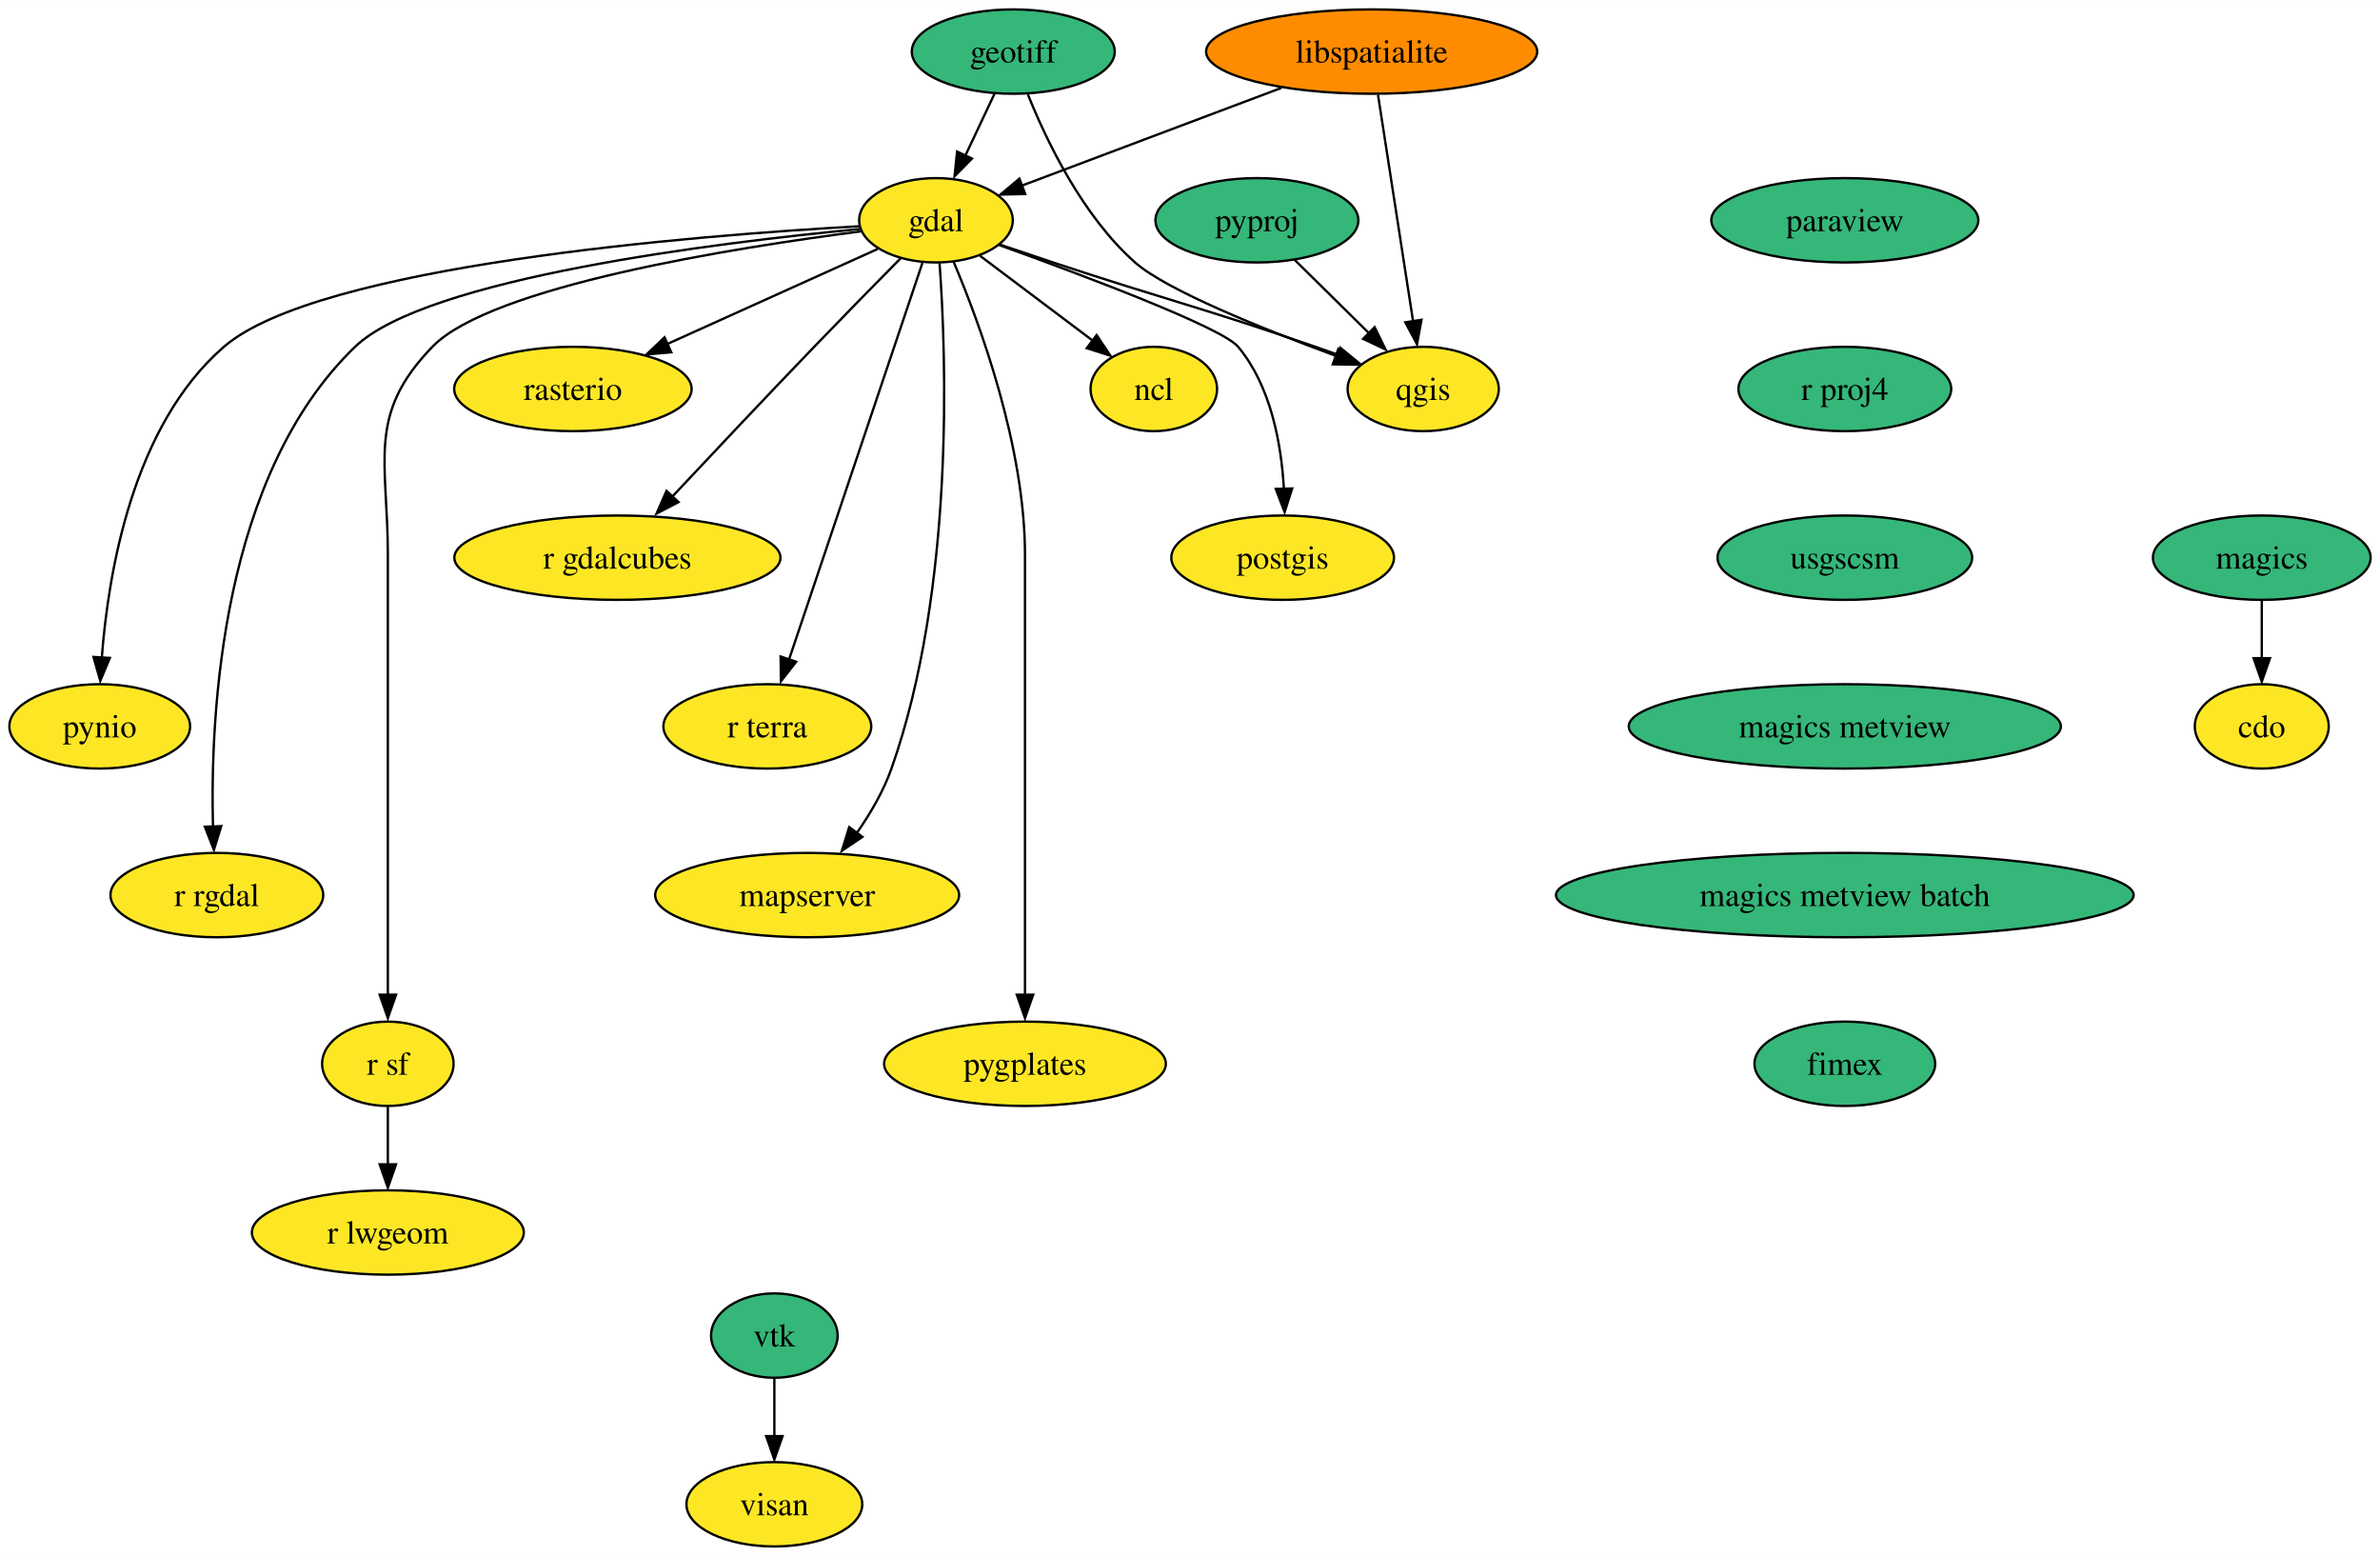
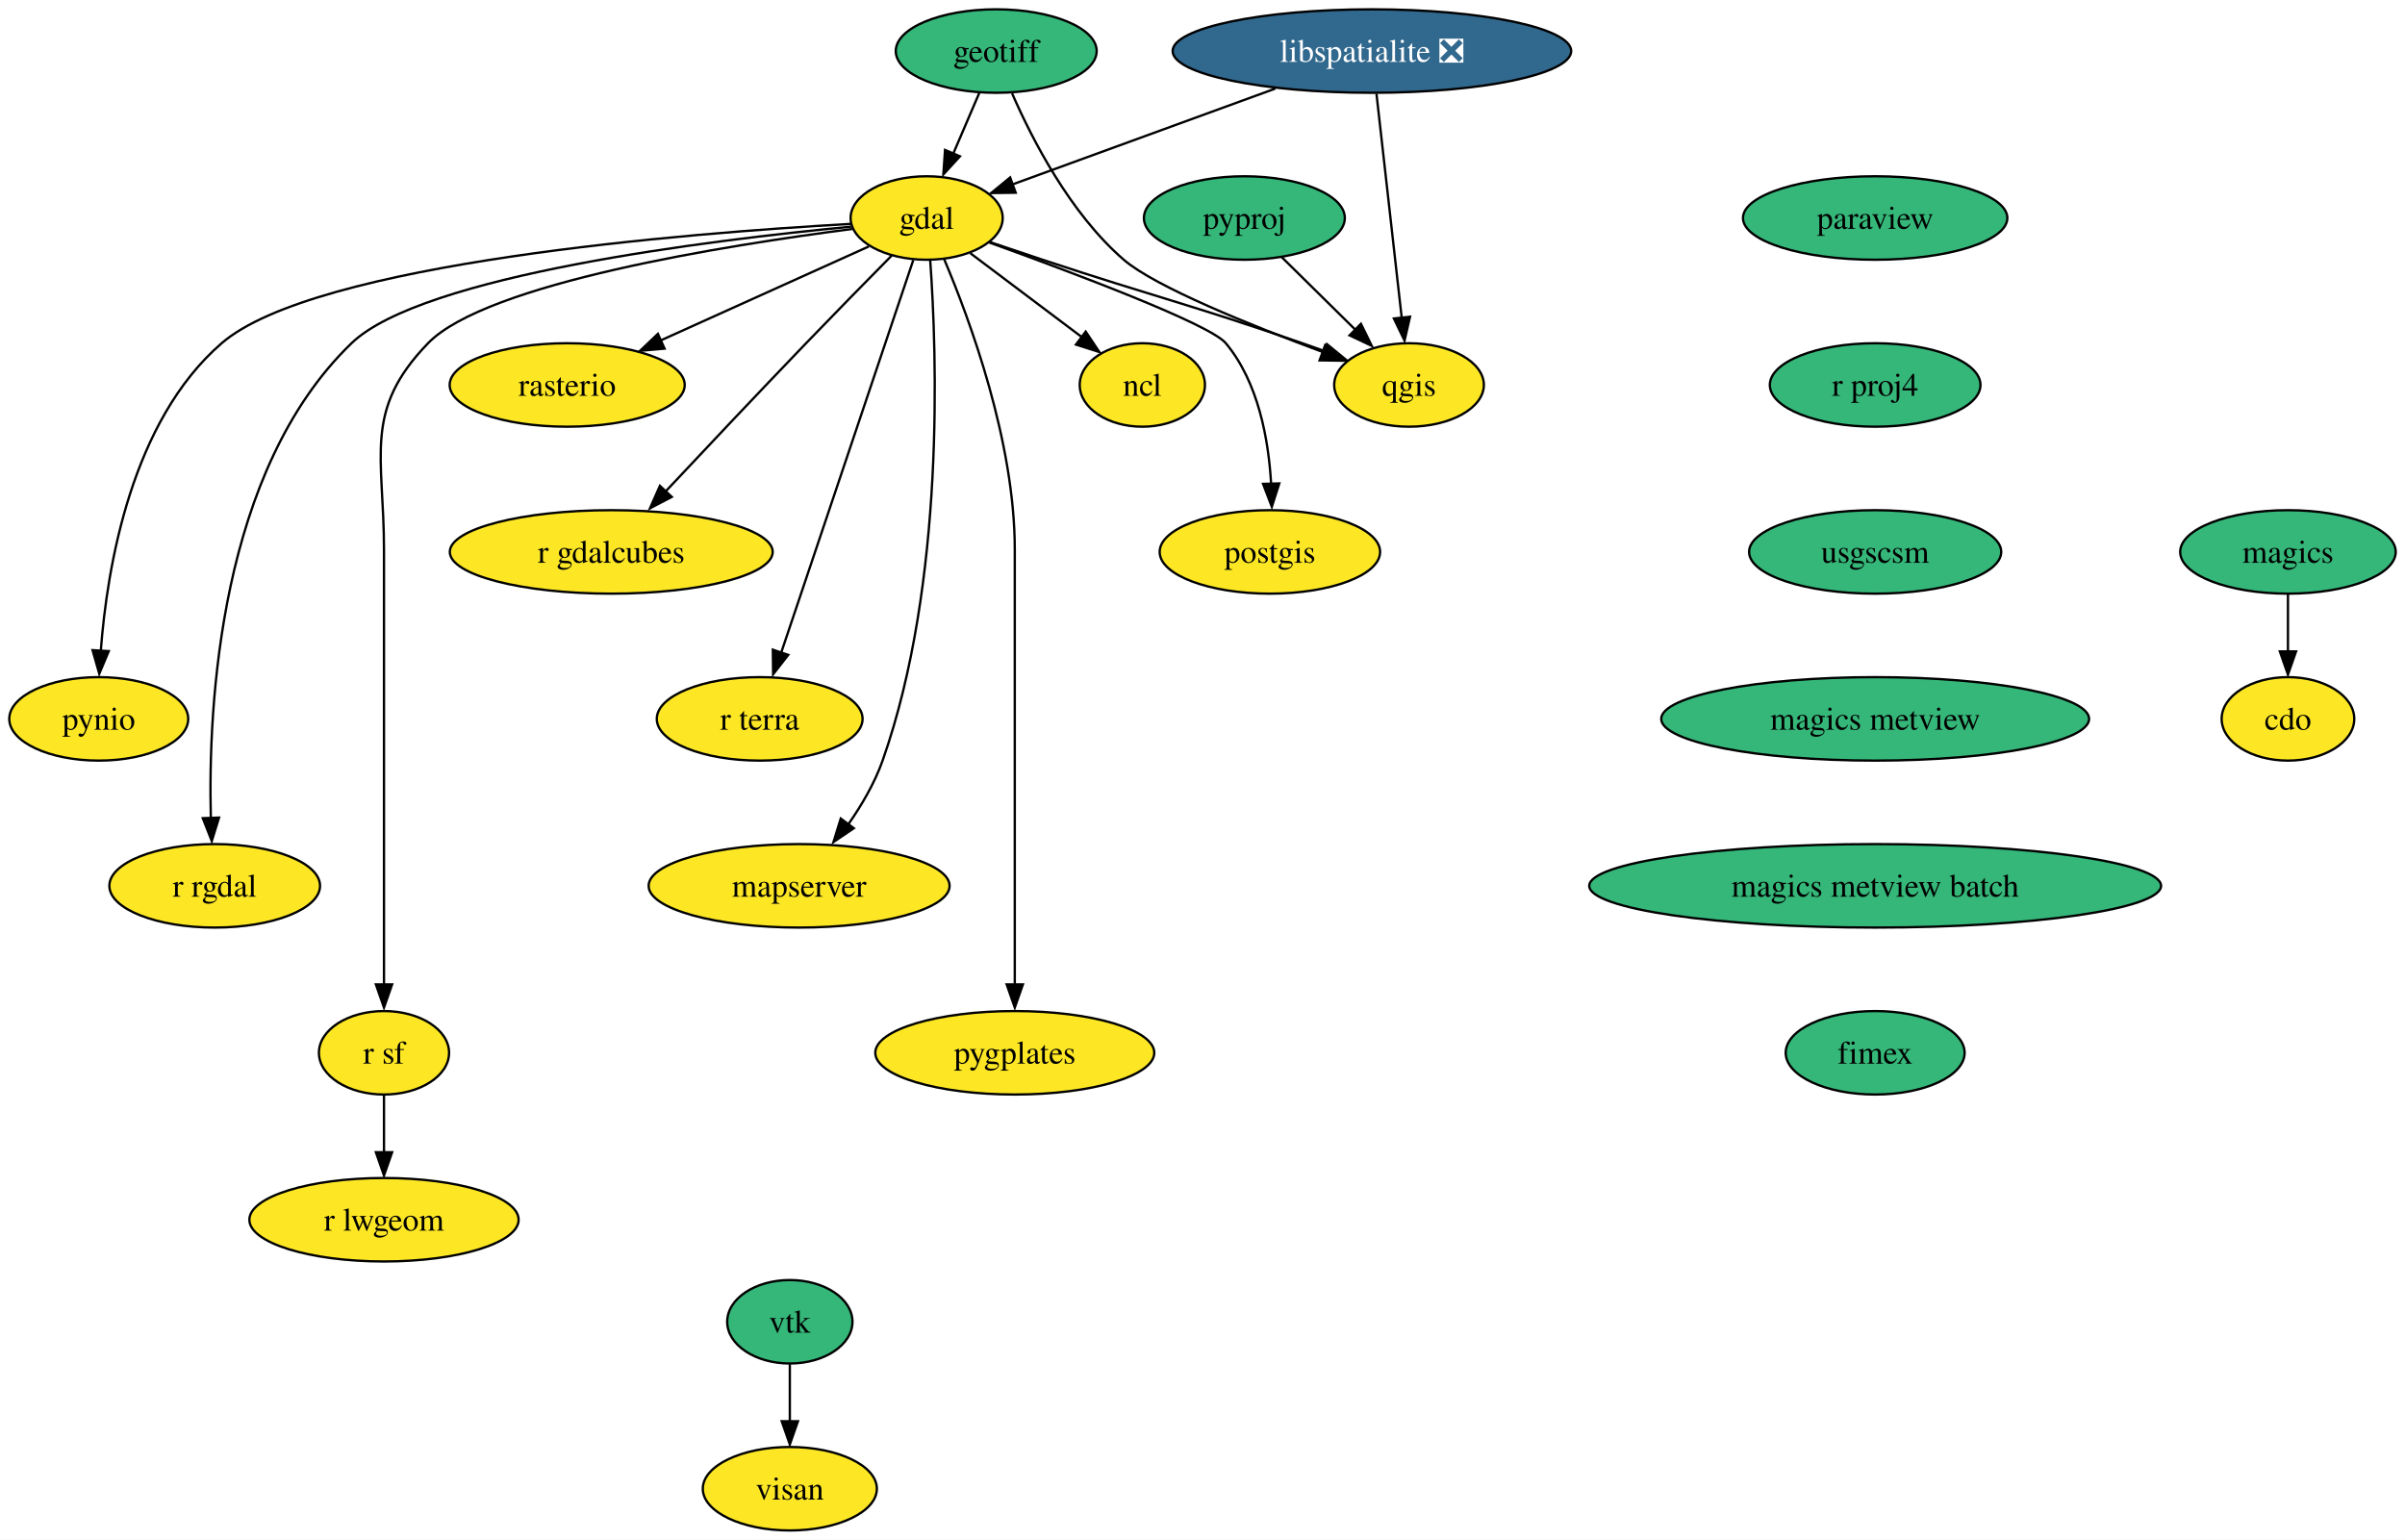
- <svg xmlns="http://www.w3.org/2000/svg" xmlns:xlink="http://www.w3.org/1999/xlink" width="1016pt" height="664pt" viewBox="0.00 0.00 1016.05 664.00">
+ <svg xmlns="http://www.w3.org/2000/svg" xmlns:xlink="http://www.w3.org/1999/xlink" width="1037pt" height="664pt" viewBox="0.00 0.00 1037.05 664.00">
  <g id="graph0" class="graph" transform="scale(1 1) rotate(0) translate(4 660)">
-     <polygon fill="white" stroke="none" points="-4,4 -4,-660 1012.05,-660 1012.05,4 -4,4" />
+     <polygon fill="white" stroke="none" points="-4,4 -4,-660 1033.05,-660 1033.05,4 -4,4" />
    <g id="node1" class="node">
      <g id="a_node1">
        <a xlink:href="https://github.com/conda-forge/cdo-feedstock" xlink:title="cdo">
-           <ellipse fill="#fde725" stroke="black" cx="961.58" cy="-350" rx="28.59" ry="18" />
-           <text text-anchor="middle" x="961.58" y="-345.32" font-family="Times,serif" font-size="14.00">cdo</text>
+           <ellipse fill="#fde725" stroke="black" cx="982.58" cy="-350" rx="28.59" ry="18" />
+           <text text-anchor="middle" x="982.58" y="-345.32" font-family="Times,serif" font-size="14.00">cdo</text>
        </a>
      </g>
    </g>
    <g id="node2" class="node">
      <g id="a_node2">
        <a xlink:href="https://github.com/conda-forge/gdal-feedstock" xlink:title="gdal">
          <ellipse fill="#fde725" stroke="black" cx="395.58" cy="-566" rx="32.79" ry="18" />
          <text text-anchor="middle" x="395.58" y="-561.33" font-family="Times,serif" font-size="14.00">gdal</text>
        </a>
      </g>
    </g>
    <g id="node3" class="node">
      <g id="a_node3">
        <a xlink:href="https://github.com/conda-forge/ncl-feedstock" xlink:title="ncl">
          <ellipse fill="#fde725" stroke="black" cx="488.58" cy="-494" rx="27" ry="18" />
          <text text-anchor="middle" x="488.58" y="-489.32" font-family="Times,serif" font-size="14.00">ncl</text>
        </a>
      </g>
    </g>
    <g id="edge1" class="edge">
      <path fill="none" stroke="black" d="M414.4,-550.83C428.24,-540.42 447.23,-526.12 462.53,-514.61" />
      <polygon fill="black" stroke="black" points="464.16,-517.01 470.05,-508.2 459.95,-511.41 464.16,-517.01" />
    </g>
    <g id="node4" class="node">
      <g id="a_node4">
        <a xlink:href="https://github.com/conda-forge/postgis-feedstock" xlink:title="postgis">
          <ellipse fill="#fde725" stroke="black" cx="543.58" cy="-422" rx="47.53" ry="18" />
          <text text-anchor="middle" x="543.58" y="-417.32" font-family="Times,serif" font-size="14.00">postgis</text>
        </a>
      </g>
    </g>
    <g id="edge2" class="edge">
      <path fill="none" stroke="black" d="M422.59,-555.43C458.34,-542.54 517.7,-520.25 524.58,-512 538.65,-495.15 543.04,-470.37 544.12,-451.23" />
      <polygon fill="black" stroke="black" points="547.64,-451.54 544.42,-441.45 540.64,-451.35 547.64,-451.54" />
    </g>
    <g id="node5" class="node">
      <g id="a_node5">
        <a xlink:href="https://github.com/conda-forge/pynio-feedstock" xlink:title="pynio">
          <ellipse fill="#fde725" stroke="black" cx="38.58" cy="-350" rx="38.58" ry="18" />
          <text text-anchor="middle" x="38.58" y="-345.32" font-family="Times,serif" font-size="14.00">pynio</text>
        </a>
      </g>
    </g>
    <g id="edge3" class="edge">
      <path fill="none" stroke="black" d="M362.81,-563.46C292.83,-559.52 131.86,-546.81 91.58,-512 52.71,-478.4 42.21,-415.74 39.46,-379.29" />
      <polygon fill="black" stroke="black" points="42.9,-379.22 38.81,-369.45 35.91,-379.64 42.9,-379.22" />
    </g>
    <g id="node6" class="node">
      <g id="a_node6">
        <a xlink:href="https://github.com/conda-forge/qgis-feedstock" xlink:title="qgis">
          <ellipse fill="#fde725" stroke="black" cx="603.58" cy="-494" rx="32.27" ry="18" />
          <text text-anchor="middle" x="603.58" y="-489.32" font-family="Times,serif" font-size="14.00">qgis</text>
        </a>
      </g>
    </g>
    <g id="edge4" class="edge">
      <path fill="none" stroke="black" d="M423.06,-555.56C430.37,-553.08 438.27,-550.42 445.58,-548 495.22,-531.58 508.16,-529.07 557.58,-512 560.7,-510.92 563.93,-509.78 567.16,-508.62" />
      <polygon fill="black" stroke="black" points="568.18,-511.61 576.38,-504.9 565.79,-505.04 568.18,-511.61" />
    </g>
    <g id="node7" class="node">
      <g id="a_node7">
        <a xlink:href="https://github.com/conda-forge/r-rgdal-feedstock" xlink:title="r rgdal">
          <ellipse fill="#fde725" stroke="black" cx="88.58" cy="-278" rx="45.42" ry="18" />
          <text text-anchor="middle" x="88.58" y="-273.32" font-family="Times,serif" font-size="14.00">r rgdal</text>
        </a>
      </g>
    </g>
    <g id="edge5" class="edge">
      <path fill="none" stroke="black" d="M363.01,-562.26C302.95,-556.55 178.1,-541.4 147.58,-512 90.68,-457.19 85.67,-356.02 86.92,-307.03" />
      <polygon fill="black" stroke="black" points="90.45,-307.43 87.32,-297.31 83.45,-307.17 90.45,-307.43" />
    </g>
    <g id="node8" class="node">
      <g id="a_node8">
        <a xlink:href="https://github.com/conda-forge/r-sf-feedstock" xlink:title="r sf">
          <ellipse fill="#fde725" stroke="black" cx="161.58" cy="-206" rx="28.06" ry="18" />
          <text text-anchor="middle" x="161.58" y="-201.33" font-family="Times,serif" font-size="14.00">r sf</text>
        </a>
      </g>
    </g>
    <g id="edge6" class="edge">
      <path fill="none" stroke="black" d="M363.45,-561.26C309.89,-554.37 205.73,-537.95 180.58,-512 152.43,-482.95 161.58,-463.45 161.58,-423 161.58,-423 161.58,-423 161.58,-349 161.58,-309.57 161.58,-263.97 161.58,-235.31" />
      <polygon fill="black" stroke="black" points="165.08,-235.49 161.58,-225.49 158.08,-235.49 165.08,-235.49" />
    </g>
    <g id="node9" class="node">
      <g id="a_node9">
        <a xlink:href="https://github.com/conda-forge/rasterio-feedstock" xlink:title="rasterio">
          <ellipse fill="#fde725" stroke="black" cx="240.58" cy="-494" rx="50.68" ry="18" />
          <text text-anchor="middle" x="240.58" y="-489.32" font-family="Times,serif" font-size="14.00">rasterio</text>
        </a>
      </g>
    </g>
    <g id="edge7" class="edge">
      <path fill="none" stroke="black" d="M370.68,-553.75C346.41,-542.79 309.12,-525.95 280.67,-513.11" />
      <polygon fill="black" stroke="black" points="282.57,-509.67 272.02,-508.74 279.69,-516.05 282.57,-509.67" />
    </g>
    <g id="node10" class="node">
      <g id="a_node10">
        <a xlink:href="https://github.com/conda-forge/r-gdalcubes-feedstock" xlink:title="r gdalcubes">
          <ellipse fill="#fde725" stroke="black" cx="259.58" cy="-422" rx="69.62" ry="18" />
          <text text-anchor="middle" x="259.58" y="-417.32" font-family="Times,serif" font-size="14.00">r gdalcubes</text>
        </a>
      </g>
    </g>
    <g id="edge8" class="edge">
      <path fill="none" stroke="black" d="M380.48,-549.77C370.06,-539.22 355.92,-524.82 343.58,-512 322.76,-490.36 299.32,-465.48 282.5,-447.54" />
      <polygon fill="black" stroke="black" points="285.67,-445.73 276.28,-440.82 280.56,-450.51 285.67,-445.73" />
    </g>
    <g id="node11" class="node">
      <g id="a_node11">
        <a xlink:href="https://github.com/conda-forge/r-terra-feedstock" xlink:title="r terra">
          <ellipse fill="#fde725" stroke="black" cx="323.58" cy="-350" rx="44.37" ry="18" />
          <text text-anchor="middle" x="323.58" y="-345.32" font-family="Times,serif" font-size="14.00">r terra</text>
        </a>
      </g>
    </g>
    <g id="edge9" class="edge">
      <path fill="none" stroke="black" d="M389.81,-547.85C377.36,-510.83 347.87,-423.18 332.8,-378.39" />
      <polygon fill="black" stroke="black" points="335.89,-377.59 329.38,-369.23 329.25,-379.83 335.89,-377.59" />
    </g>
    <g id="node12" class="node">
      <g id="a_node12">
        <a xlink:href="https://github.com/conda-forge/mapserver-feedstock" xlink:title="mapserver">
          <ellipse fill="#fde725" stroke="black" cx="340.58" cy="-278" rx="64.89" ry="18" />
          <text text-anchor="middle" x="340.58" y="-273.32" font-family="Times,serif" font-size="14.00">mapserver</text>
        </a>
      </g>
    </g>
    <g id="edge10" class="edge">
      <path fill="none" stroke="black" d="M397.11,-547.72C399.97,-508.2 403.64,-408.74 376.58,-332 373.19,-322.4 367.63,-312.88 361.87,-304.63" />
      <polygon fill="black" stroke="black" points="364.17,-302.84 355.4,-296.9 358.54,-307.01 364.17,-302.84" />
    </g>
    <g id="node13" class="node">
      <g id="a_node13">
        <a xlink:href="https://github.com/conda-forge/pygplates-feedstock" xlink:title="pygplates">
          <ellipse fill="#fde725" stroke="black" cx="433.58" cy="-206" rx="60.15" ry="18" />
          <text text-anchor="middle" x="433.58" y="-201.33" font-family="Times,serif" font-size="14.00">pygplates</text>
        </a>
      </g>
    </g>
    <g id="edge11" class="edge">
      <path fill="none" stroke="black" d="M403.09,-548.34C414.16,-522.2 433.58,-469.7 433.58,-423 433.58,-423 433.58,-423 433.58,-349 433.58,-309.57 433.58,-263.97 433.58,-235.31" />
      <polygon fill="black" stroke="black" points="437.08,-235.49 433.58,-225.49 430.08,-235.49 437.08,-235.49" />
    </g>
    <g id="node14" class="node">
      <g id="a_node14">
        <a xlink:href="https://github.com/conda-forge/r-lwgeom-feedstock" xlink:title="r lwgeom">
          <ellipse fill="#fde725" stroke="black" cx="161.58" cy="-134" rx="58.05" ry="18" />
          <text text-anchor="middle" x="161.58" y="-129.32" font-family="Times,serif" font-size="14.00">r lwgeom</text>
        </a>
      </g>
    </g>
    <g id="edge12" class="edge">
      <path fill="none" stroke="black" d="M161.58,-187.7C161.58,-180.24 161.58,-171.32 161.58,-162.97" />
      <polygon fill="black" stroke="black" points="165.08,-163.1 161.58,-153.1 158.08,-163.1 165.08,-163.1" />
    </g>
    <g id="node15" class="node">
      <g id="a_node15">
        <a xlink:href="https://github.com/conda-forge/geotiff-feedstock" xlink:title="geotiff">
-           <ellipse fill="#35b779" stroke="black" cx="428.58" cy="-638" rx="43.32" ry="18" />
-           <text text-anchor="middle" x="428.58" y="-633.33" font-family="Times,serif" font-size="14.00">geotiff</text>
+           <ellipse fill="#35b779" stroke="black" cx="425.58" cy="-638" rx="43.32" ry="18" />
+           <text text-anchor="middle" x="425.58" y="-633.33" font-family="Times,serif" font-size="14.00">geotiff</text>
        </a>
      </g>
    </g>
    <g id="edge13" class="edge">
-       <path fill="none" stroke="black" d="M420.59,-620.05C416.86,-612.14 412.34,-602.54 408.16,-593.69" />
-       <polygon fill="black" stroke="black" points="410.93,-592.34 403.5,-584.79 404.59,-595.33 410.93,-592.34" />
+       <path fill="none" stroke="black" d="M418.32,-620.05C414.93,-612.14 410.81,-602.54 407.02,-593.69" />
+       <polygon fill="black" stroke="black" points="409.93,-592.6 402.78,-584.79 403.5,-595.36 409.93,-592.6" />
    </g>
    <g id="edge14" class="edge">
-       <path fill="none" stroke="black" d="M434.81,-619.74C442.71,-600.03 458.07,-567.92 480.58,-548 493.92,-536.2 535.33,-519.54 566.45,-508.07" />
-       <polygon fill="black" stroke="black" points="567.35,-511.1 575.55,-504.39 564.96,-504.52 567.35,-511.1" />
+       <path fill="none" stroke="black" d="M432.42,-619.75C441.01,-600.04 457.48,-567.94 480.58,-548 494.06,-536.36 535.45,-519.68 566.52,-508.15" />
+       <polygon fill="black" stroke="black" points="567.42,-511.18 575.61,-504.45 565.01,-504.61 567.42,-511.18" />
    </g>
    <g id="node16" class="node">
      <g id="a_node16">
-         <a xlink:href="https://github.com/conda-forge/libspatialite-feedstock" xlink:title="libspatialite">
-           <ellipse fill="#ff8c00" stroke="black" cx="581.58" cy="-638" rx="70.68" ry="18" />
-           <text text-anchor="middle" x="581.58" y="-633.33" font-family="Times,serif" font-size="14.00">libspatialite</text>
+         <a xlink:href="https://github.com/conda-forge/libspatialite-feedstock/pull/99" xlink:title="libspatialite ❎">
+           <ellipse fill="#31688e" stroke="black" cx="587.58" cy="-638" rx="85.93" ry="18" />
+           <text text-anchor="middle" x="587.58" y="-633.33" font-family="Times,serif" font-size="14.00" fill="white">libspatialite ❎</text>
        </a>
      </g>
    </g>
    <g id="edge15" class="edge">
-       <path fill="none" stroke="black" d="M543.04,-622.5C510.54,-610.26 464.33,-592.87 432.34,-580.83" />
-       <polygon fill="black" stroke="black" points="433.67,-577.22 423.08,-576.97 431.2,-583.77 433.67,-577.22" />
+       <path fill="none" stroke="black" d="M545.92,-621.81C512.08,-609.47 464.82,-592.24 432.37,-580.41" />
+       <polygon fill="black" stroke="black" points="433.98,-576.91 423.39,-576.77 431.58,-583.49 433.98,-576.91" />
    </g>
    <g id="edge16" class="edge">
-       <path fill="none" stroke="black" d="M584.28,-619.59C588.03,-595.4 594.85,-551.36 599.3,-522.65" />
-       <polygon fill="black" stroke="black" points="602.86,-523.53 600.93,-513.11 595.94,-522.46 602.86,-523.53" />
+       <path fill="none" stroke="black" d="M589.54,-619.59C592.26,-595.5 597.19,-551.75 600.42,-523.03" />
+       <polygon fill="black" stroke="black" points="604.01,-523.44 601.65,-513.11 597.06,-522.66 604.01,-523.44" />
    </g>
    <g id="node17" class="node">
      <g id="a_node17">
        <a xlink:href="https://github.com/conda-forge/magics-feedstock" xlink:title="magics">
-           <ellipse fill="#35b779" stroke="black" cx="961.58" cy="-422" rx="46.47" ry="18" />
-           <text text-anchor="middle" x="961.58" y="-417.32" font-family="Times,serif" font-size="14.00">magics</text>
+           <ellipse fill="#35b779" stroke="black" cx="982.58" cy="-422" rx="46.47" ry="18" />
+           <text text-anchor="middle" x="982.58" y="-417.32" font-family="Times,serif" font-size="14.00">magics</text>
        </a>
      </g>
    </g>
    <g id="edge17" class="edge">
-       <path fill="none" stroke="black" d="M961.58,-403.7C961.58,-396.24 961.58,-387.32 961.58,-378.97" />
-       <polygon fill="black" stroke="black" points="965.08,-379.1 961.58,-369.1 958.08,-379.1 965.08,-379.1" />
+       <path fill="none" stroke="black" d="M982.58,-403.7C982.58,-396.24 982.58,-387.32 982.58,-378.97" />
+       <polygon fill="black" stroke="black" points="986.08,-379.1 982.58,-369.1 979.08,-379.1 986.08,-379.1" />
    </g>
    <g id="node18" class="node">
      <g id="a_node18">
        <a xlink:href="https://github.com/conda-forge/paraview-feedstock" xlink:title="paraview">
-           <ellipse fill="#35b779" stroke="black" cx="783.58" cy="-566" rx="57" ry="18" />
-           <text text-anchor="middle" x="783.58" y="-561.33" font-family="Times,serif" font-size="14.00">paraview</text>
+           <ellipse fill="#35b779" stroke="black" cx="804.58" cy="-566" rx="57" ry="18" />
+           <text text-anchor="middle" x="804.58" y="-561.33" font-family="Times,serif" font-size="14.00">paraview</text>
        </a>
      </g>
    </g>
    <g id="node19" class="node">
      <g id="a_node19">
        <a xlink:href="https://github.com/conda-forge/r-proj4-feedstock" xlink:title="r proj4">
-           <ellipse fill="#35b779" stroke="black" cx="783.58" cy="-494" rx="45.42" ry="18" />
-           <text text-anchor="middle" x="783.58" y="-489.32" font-family="Times,serif" font-size="14.00">r proj4</text>
+           <ellipse fill="#35b779" stroke="black" cx="804.58" cy="-494" rx="45.42" ry="18" />
+           <text text-anchor="middle" x="804.58" y="-489.32" font-family="Times,serif" font-size="14.00">r proj4</text>
        </a>
      </g>
    </g>
    <g id="node21" class="node">
      <g id="a_node21">
        <a xlink:href="https://github.com/conda-forge/usgscsm-feedstock" xlink:title="usgscsm">
-           <ellipse fill="#35b779" stroke="black" cx="783.58" cy="-422" rx="54.36" ry="18" />
-           <text text-anchor="middle" x="783.58" y="-417.32" font-family="Times,serif" font-size="14.00">usgscsm</text>
+           <ellipse fill="#35b779" stroke="black" cx="804.58" cy="-422" rx="54.36" ry="18" />
+           <text text-anchor="middle" x="804.58" y="-417.32" font-family="Times,serif" font-size="14.00">usgscsm</text>
        </a>
      </g>
    </g>
    <g id="node20" class="node">
      <g id="a_node20">
        <a xlink:href="https://github.com/conda-forge/pyproj-feedstock" xlink:title="pyproj">
          <ellipse fill="#35b779" stroke="black" cx="532.58" cy="-566" rx="43.32" ry="18" />
          <text text-anchor="middle" x="532.58" y="-561.33" font-family="Times,serif" font-size="14.00">pyproj</text>
        </a>
      </g>
    </g>
    <g id="edge19" class="edge">
      <path fill="none" stroke="black" d="M548.69,-549.12C558.21,-539.73 570.42,-527.7 580.9,-517.36" />
      <polygon fill="black" stroke="black" points="582.84,-520.38 587.51,-510.86 577.93,-515.39 582.84,-520.38" />
    </g>
    <g id="node24" class="node">
      <g id="a_node24">
        <a xlink:href="https://github.com/conda-forge/magics-metview-feedstock" xlink:title="magics metview">
-           <ellipse fill="#35b779" stroke="black" cx="783.58" cy="-350" rx="92.25" ry="18" />
-           <text text-anchor="middle" x="783.58" y="-345.32" font-family="Times,serif" font-size="14.00">magics metview</text>
+           <ellipse fill="#35b779" stroke="black" cx="804.58" cy="-350" rx="92.25" ry="18" />
+           <text text-anchor="middle" x="804.58" y="-345.32" font-family="Times,serif" font-size="14.00">magics metview</text>
        </a>
      </g>
    </g>
    <g id="node22" class="node">
      <g id="a_node22">
        <a xlink:href="https://github.com/conda-forge/vtk-feedstock" xlink:title="vtk">
-           <ellipse fill="#35b779" stroke="black" cx="326.58" cy="-90" rx="27.01" ry="18" />
-           <text text-anchor="middle" x="326.58" y="-85.33" font-family="Times,serif" font-size="14.00">vtk</text>
+           <ellipse fill="#35b779" stroke="black" cx="336.58" cy="-90" rx="27.01" ry="18" />
+           <text text-anchor="middle" x="336.58" y="-85.33" font-family="Times,serif" font-size="14.00">vtk</text>
        </a>
      </g>
    </g>
    <g id="node23" class="node">
      <g id="a_node23">
        <a xlink:href="https://github.com/conda-forge/visan-feedstock" xlink:title="visan">
-           <ellipse fill="#fde725" stroke="black" cx="326.58" cy="-18" rx="37.53" ry="18" />
-           <text text-anchor="middle" x="326.58" y="-13.32" font-family="Times,serif" font-size="14.00">visan</text>
+           <ellipse fill="#fde725" stroke="black" cx="336.58" cy="-18" rx="37.53" ry="18" />
+           <text text-anchor="middle" x="336.58" y="-13.32" font-family="Times,serif" font-size="14.00">visan</text>
        </a>
      </g>
    </g>
    <g id="edge21" class="edge">
-       <path fill="none" stroke="black" d="M326.58,-71.7C326.58,-64.24 326.58,-55.32 326.58,-46.97" />
-       <polygon fill="black" stroke="black" points="330.08,-47.1 326.58,-37.1 323.08,-47.1 330.08,-47.1" />
+       <path fill="none" stroke="black" d="M336.58,-71.7C336.58,-64.24 336.58,-55.32 336.58,-46.97" />
+       <polygon fill="black" stroke="black" points="340.08,-47.1 336.58,-37.1 333.08,-47.1 340.08,-47.1" />
    </g>
    <g id="node25" class="node">
      <g id="a_node25">
        <a xlink:href="https://github.com/conda-forge/magics-metview-batch-feedstock" xlink:title="magics metview batch">
-           <ellipse fill="#35b779" stroke="black" cx="783.58" cy="-278" rx="123.29" ry="18" />
-           <text text-anchor="middle" x="783.58" y="-273.32" font-family="Times,serif" font-size="14.00">magics metview batch</text>
+           <ellipse fill="#35b779" stroke="black" cx="804.58" cy="-278" rx="123.29" ry="18" />
+           <text text-anchor="middle" x="804.58" y="-273.32" font-family="Times,serif" font-size="14.00">magics metview batch</text>
        </a>
      </g>
    </g>
    <g id="node26" class="node">
      <g id="a_node26">
        <a xlink:href="https://github.com/conda-forge/fimex-feedstock" xlink:title="fimex">
-           <ellipse fill="#35b779" stroke="black" cx="783.58" cy="-206" rx="38.58" ry="18" />
-           <text text-anchor="middle" x="783.58" y="-201.32" font-family="Times,serif" font-size="14.00">fimex</text>
+           <ellipse fill="#35b779" stroke="black" cx="804.58" cy="-206" rx="38.58" ry="18" />
+           <text text-anchor="middle" x="804.58" y="-201.32" font-family="Times,serif" font-size="14.00">fimex</text>
        </a>
      </g>
    </g>
  </g>
</svg>
